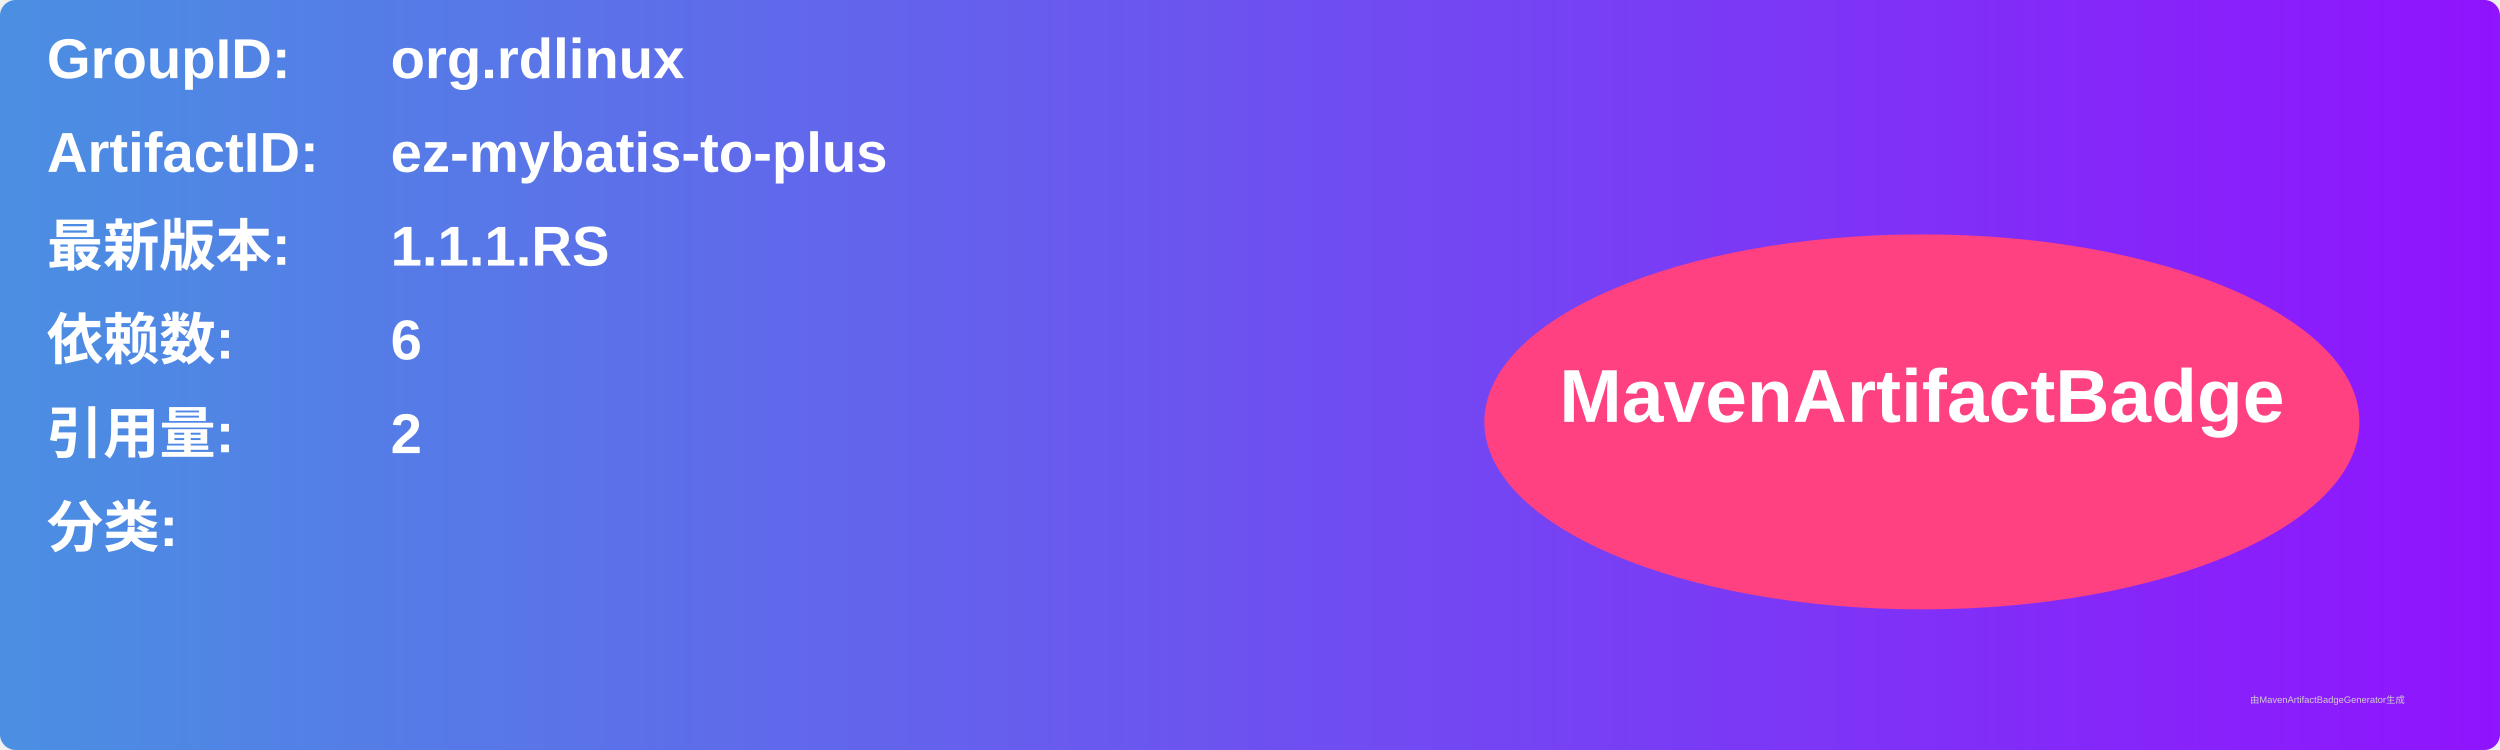
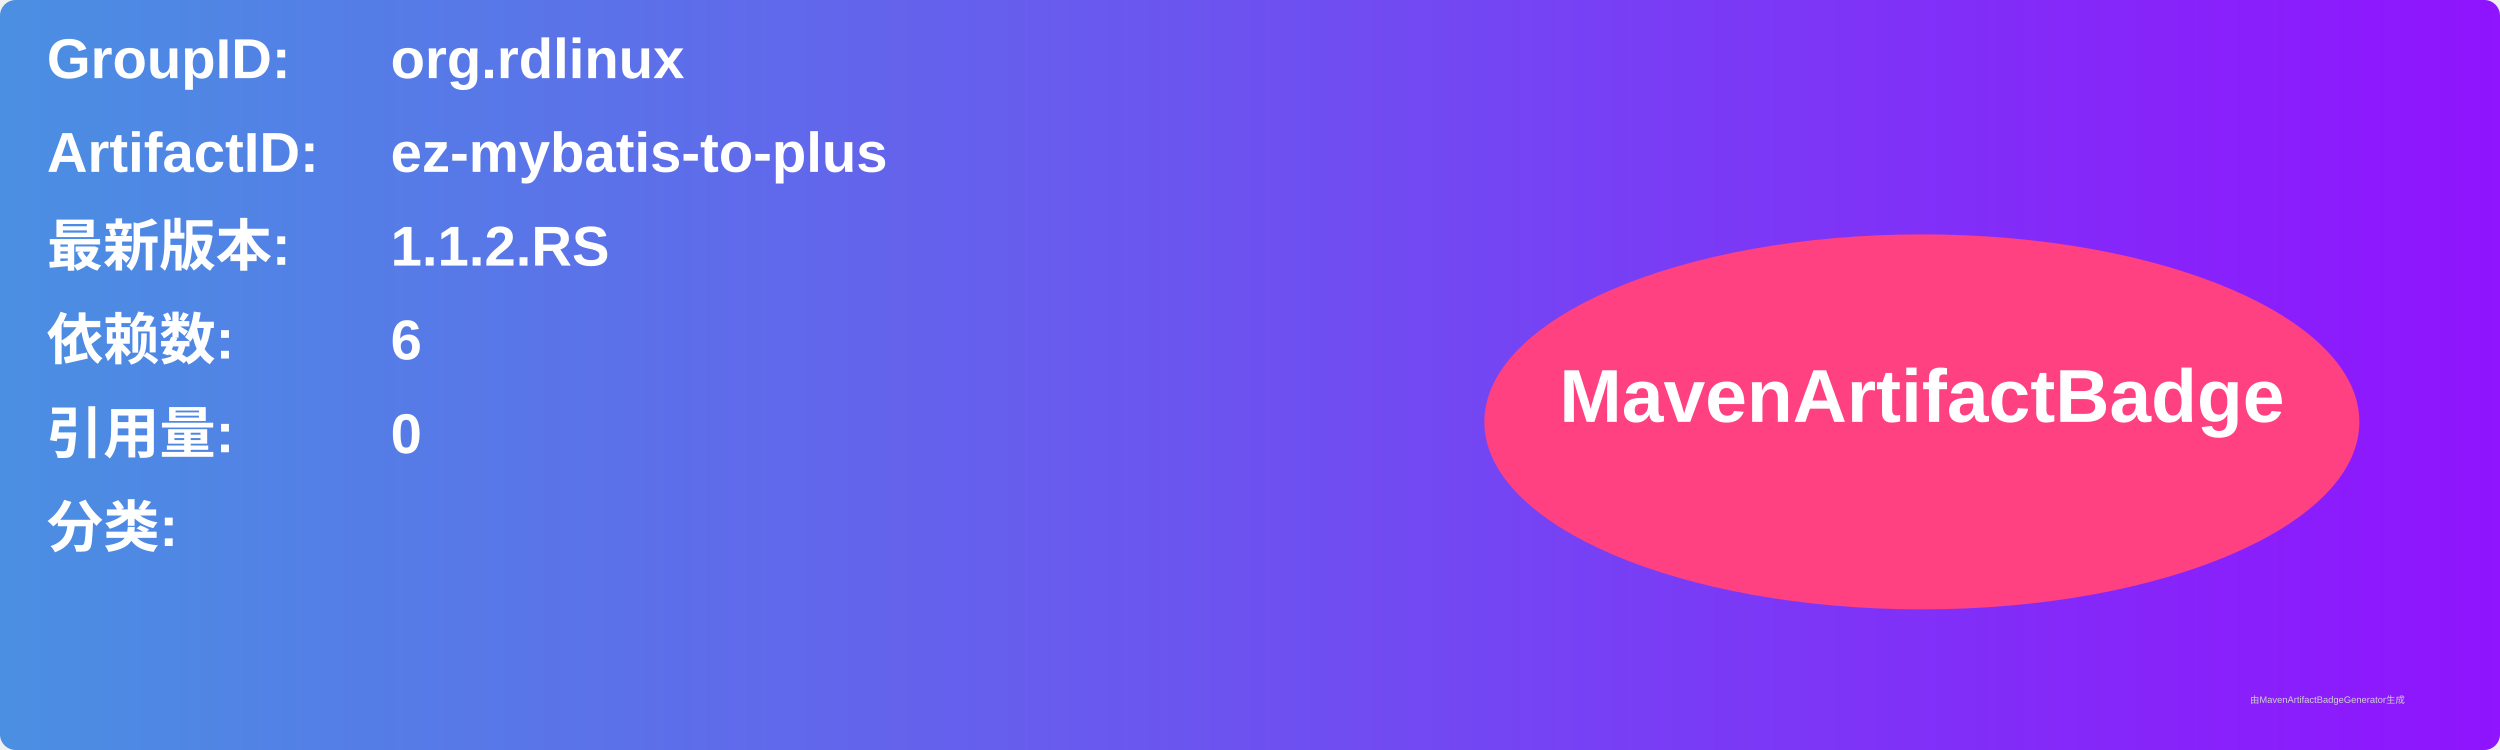
<svg xmlns="http://www.w3.org/2000/svg" width="800" height="240" viewBox="0 0 800 240">
  <linearGradient id="grad" x1="0%" y1="0%" x2="100%" y2="0%">
    <stop offset="0%" stop-color="#4a90e2" />
    <stop offset="100%" stop-color="#9013fe" />
  </linearGradient>
  <rect width="100%" height="100%" rx="5" ry="5" fill="url(#grad)" />
  <g transform="translate(15, 15)">
    <text x="0" y="10" font-family="Arial" font-size="18" fill="white" font-weight="bold" width="260">GroupID:</text>
    <text x="110" y="10" font-family="Arial" font-size="18" fill="white" font-weight="bold" width="460">org.rdlinux</text>
    <text x="0" y="40" font-family="Arial" font-size="18" fill="white" font-weight="bold" width="260">ArtifactID:</text>
    <text x="110" y="40" font-family="Arial" font-size="18" fill="white" font-weight="bold" width="460">ez-mybatis-to-plus</text>
    <text x="0" y="70" font-family="Arial" font-size="18" fill="white" font-weight="bold">最新版本:</text>
    <text x="110" y="70" font-family="Arial" font-size="18" fill="white" font-weight="bold">
-       <tspan font-weight="bold">1.1.1.RS</tspan>
+       <tspan font-weight="bold">1.1.2.RS</tspan>
    </text>
    <text x="0" y="100" font-family="Arial" font-size="18" fill="white" font-weight="bold">依赖数: </text>
    <text x="110" y="100" font-family="Arial" font-size="18" fill="white">
      <tspan font-weight="bold">6</tspan>
    </text>
    <text x="0" y="130" font-family="Arial" font-size="18" fill="white" font-weight="bold">引用量: </text>
    <text x="110" y="130" font-family="Arial" font-size="18" fill="white">
-       <tspan font-weight="bold">2</tspan>
+       <tspan font-weight="bold">0</tspan>
    </text>
    <text x="0" y="160" font-family="Arial" font-size="18" fill="white" font-weight="bold">分类:</text>
    <text x="10" y="190" font-family="Arial" font-size="10" fill="white">
      <tspan font-weight="bold" />
    </text>
    <ellipse cx="600" cy="120" rx="140" ry="60" fill="#ff4081" />
    <text x="600" y="120" text-anchor="middle" font-family="Arial" font-size="24" fill="white" font-weight="bold">MavenArtifactBadge</text>
  </g>
  <text x="720" y="225" font-family="Arial" font-size="3" fill="#d0d0d0">由MavenArtifactBadgeGenerator生成</text>
</svg>
